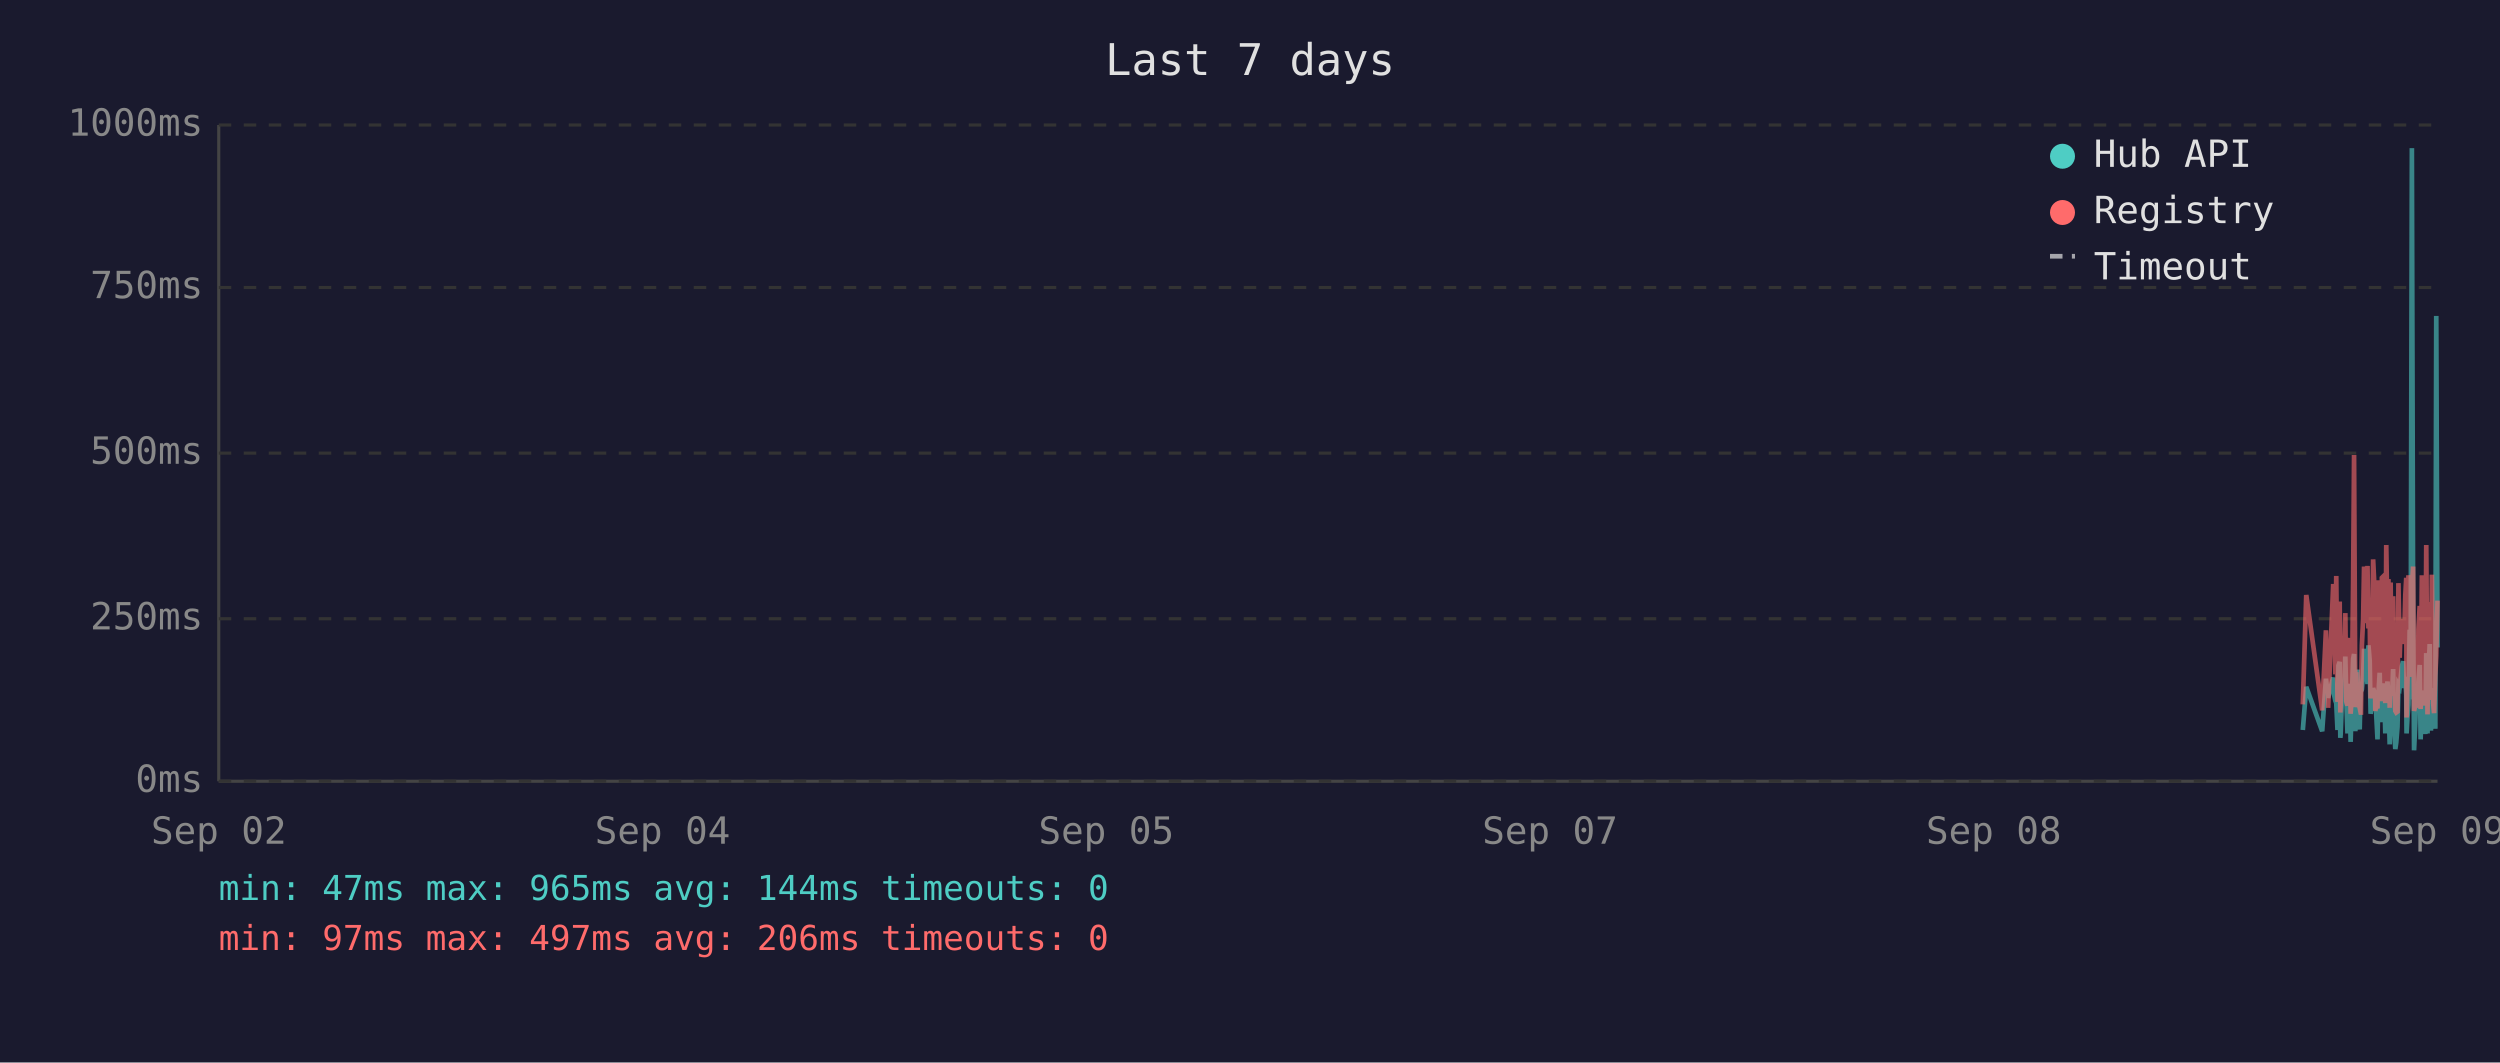
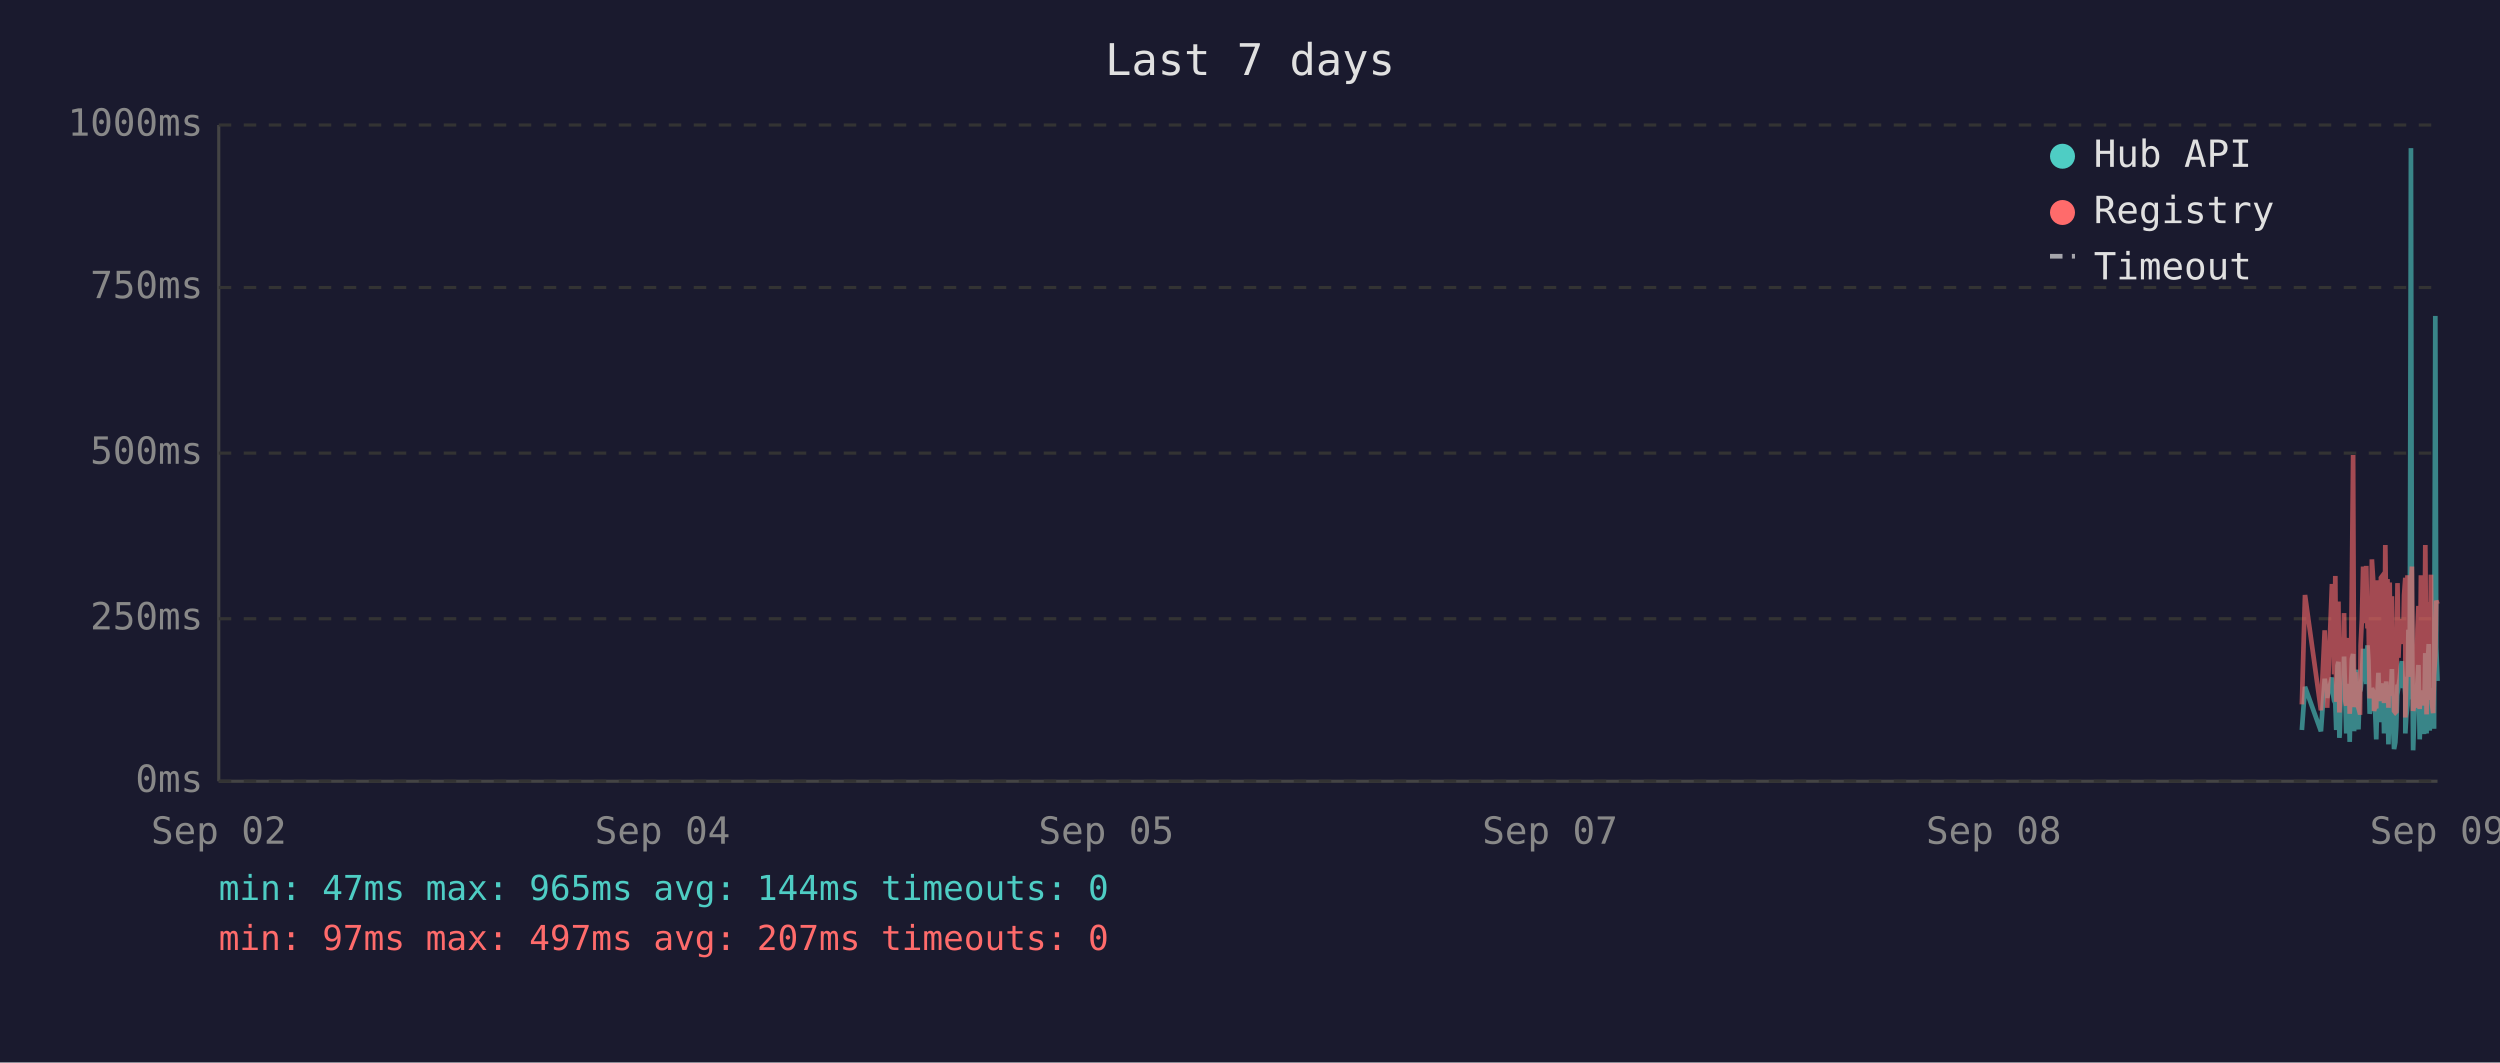
<svg xmlns="http://www.w3.org/2000/svg" viewBox="0 0 800 340" font-family="monospace" font-size="12">
  <rect width="800" height="340" fill="#1a1a2e" />
  <text x="400" y="24" fill="#e0e0e0" font-size="14" text-anchor="middle">Last 7 days</text>
  <line x1="70" y1="40" x2="70" y2="250" stroke="#444" stroke-width="1" />
  <line x1="70" y1="250" x2="780" y2="250" stroke="#444" stroke-width="1" />
  <line x1="70" y1="250" x2="780" y2="250" stroke="#333" stroke-width="1" stroke-dasharray="4" />
  <text x="65" y="250" fill="#888" text-anchor="end" dominant-baseline="middle">0ms</text>
  <line x1="70" y1="198" x2="780" y2="198" stroke="#333" stroke-width="1" stroke-dasharray="4" />
  <text x="65" y="198" fill="#888" text-anchor="end" dominant-baseline="middle">250ms</text>
  <line x1="70" y1="145" x2="780" y2="145" stroke="#333" stroke-width="1" stroke-dasharray="4" />
  <text x="65" y="145" fill="#888" text-anchor="end" dominant-baseline="middle">500ms</text>
  <line x1="70" y1="92" x2="780" y2="92" stroke="#333" stroke-width="1" stroke-dasharray="4" />
  <text x="65" y="92" fill="#888" text-anchor="end" dominant-baseline="middle">750ms</text>
  <line x1="70" y1="40" x2="780" y2="40" stroke="#333" stroke-width="1" stroke-dasharray="4" />
  <text x="65" y="40" fill="#888" text-anchor="end" dominant-baseline="middle">1000ms</text>
  <text x="70" y="270" fill="#888" text-anchor="middle">Sep 02</text>
  <text x="212" y="270" fill="#888" text-anchor="middle">Sep 04</text>
  <text x="354" y="270" fill="#888" text-anchor="middle">Sep 05</text>
  <text x="496" y="270" fill="#888" text-anchor="middle">Sep 07</text>
  <text x="638" y="270" fill="#888" text-anchor="middle">Sep 08</text>
  <text x="780" y="270" fill="#888" text-anchor="middle">Sep 09</text>
-   <polyline points="736.9,233.6 738.0,219.8 743.1,234.0 744.3,217.2 745.0,223.3 746.6,216.8 746.9,222.3 747.3,224.2 747.6,225.0 748.0,233.6 748.3,213.0 748.7,211.8 748.9,236.1 749.0,235.1 749.4,223.8 749.8,221.2 750.1,222.3 750.5,210.1 750.8,223.3 751.2,234.7 751.5,220.6 751.9,218.9 752.2,237.4 752.6,223.1 753.0,210.9 753.3,209.3 753.7,234.0 754.0,217.0 754.4,214.3 754.7,230.9 755.1,233.4 755.4,220.6 755.5,221.2 755.8,220.6 756.2,215.8 756.5,207.6 756.9,216.6 757.2,213.9 757.6,218.9 757.9,206.5 758.3,211.4 758.6,228.4 759.0,226.1 759.4,220.2 759.7,221.2 760.1,221.9 760.4,228.8 760.8,236.6 761.1,221.9 761.5,215.3 761.8,231.1 762.2,221.9 762.6,221.2 762.9,218.7 763.3,234.7 763.6,221.2 764.0,218.1 764.3,223.1 764.7,238.2 765.0,220.8 765.4,224.8 765.8,214.1 766.1,232.6 766.5,239.7 766.8,237.6 767.2,232.6 767.5,219.1 767.9,219.8 768.2,217.2 768.6,213.2 769.0,211.6 769.3,220.2 769.7,216.6 770.0,222.5 770.1,234.7 770.4,229.4 770.7,225.6 771.1,201.5 771.4,223.8 771.8,47.4 772.2,196.0 772.5,240.1 772.9,231.1 773.2,221.0 773.6,225.0 773.9,217.9 774.3,212.8 774.6,236.6 775.0,222.7 775.4,222.9 775.7,221.0 776.1,234.9 776.4,209.0 776.8,234.7 777.2,213.5 777.5,206.1 777.9,233.8 778.2,220.2 778.6,230.7 778.9,223.8 779.3,233.2 779.6,101.1 780.0,207.2" fill="none" stroke="#4ecdc4" stroke-width="1.5" opacity="0.6" />
-   <polyline points="736.9,225.4 738.0,190.4 743.1,227.3 744.3,201.7 745.0,226.5 746.6,187.6 746.9,187.6 747.3,215.8 747.6,184.3 748.0,224.6 748.3,206.3 748.7,192.5 748.9,228.0 749.0,225.8 749.4,209.0 749.8,204.0 750.1,209.0 750.5,196.2 750.8,224.4 751.2,225.8 751.5,206.1 751.9,204.2 752.2,228.4 752.6,222.3 753.0,186.0 753.3,145.6 753.7,226.3 754.0,215.1 754.4,226.3 754.7,224.2 755.1,226.5 755.4,228.0 755.5,228.0 755.8,206.5 756.2,198.1 756.5,181.3 756.9,193.1 757.2,199.4 757.6,181.1 757.9,201.1 758.3,196.7 758.6,223.5 759.0,214.9 759.4,179.0 759.7,185.3 760.1,227.5 760.4,225.8 760.8,226.7 761.1,185.7 761.5,209.5 761.8,224.4 762.2,184.9 762.6,184.5 762.9,206.3 763.3,225.0 763.6,174.4 764.0,200.7 764.3,185.3 764.7,226.5 765.0,186.4 765.4,222.7 765.8,190.8 766.1,216.6 766.5,227.5 766.8,228.0 767.2,227.7 767.5,186.6 767.9,210.5 768.2,200.2 768.6,200.4 769.0,198.1 769.3,206.1 769.7,190.4 770.0,184.9 770.1,229.6 770.4,217.7 770.7,184.1 771.1,188.3 771.4,216.6 771.8,187.8 772.2,181.3 772.5,227.5 772.9,225.6 773.2,207.4 773.6,226.5 773.9,201.3 774.3,193.9 774.6,226.9 775.0,184.1 775.4,209.0 775.7,185.5 776.1,225.8 776.4,174.4 776.8,228.6 777.2,192.7 777.5,197.5 777.9,224.0 778.2,183.9 778.6,225.0 778.9,228.2 779.3,216.0 779.6,209.9 780.0,192.2" fill="none" stroke="#ff6b6b" stroke-width="1.5" opacity="0.6" />
+   <polyline points="736.6,233.6 737.6,219.8 742.7,234.0 743.9,217.2 744.7,223.3 746.2,216.8 746.6,222.3 746.9,224.2 747.3,225.0 747.6,233.6 748.0,213.0 748.3,211.8 748.6,236.1 748.7,235.1 749.0,223.8 749.4,221.2 749.8,222.3 750.1,210.1 750.5,223.3 750.8,234.7 751.2,220.6 751.5,218.9 751.9,237.4 752.2,223.1 752.6,210.9 753.0,209.3 753.3,234.0 753.7,217.0 754.0,214.3 754.4,230.9 754.7,233.4 755.1,220.6 755.2,221.2 755.4,220.6 755.8,215.8 756.2,207.6 756.5,216.6 756.9,213.9 757.2,218.9 757.6,206.5 757.9,211.4 758.3,228.4 758.7,226.1 759.0,220.2 759.4,221.2 759.7,221.9 760.1,228.8 760.4,236.6 760.8,221.9 761.1,215.3 761.5,231.1 761.9,221.9 762.2,221.2 762.6,218.7 762.9,234.7 763.3,221.2 763.6,218.1 764.0,223.1 764.3,238.2 764.7,220.8 765.0,224.8 765.4,214.1 765.8,232.6 766.1,239.7 766.5,237.6 766.8,232.6 767.2,219.1 767.5,219.8 767.9,217.2 768.3,213.2 768.6,211.6 769.0,220.2 769.3,216.6 769.7,222.5 769.7,234.7 770.0,229.4 770.4,225.6 770.7,201.5 771.1,223.8 771.5,47.4 771.8,196.0 772.2,240.1 772.5,231.1 772.9,221.0 773.2,225.0 773.6,217.9 773.9,212.8 774.3,236.6 774.7,222.7 775.0,222.9 775.4,221.0 775.7,234.9 776.1,209.0 776.5,234.7 776.8,213.5 777.2,206.1 777.5,233.8 777.9,220.2 778.2,230.7 778.6,223.8 778.9,233.2 779.3,101.1 779.6,207.2 780.0,217.9" fill="none" stroke="#4ecdc4" stroke-width="1.5" opacity="0.6" />
+   <polyline points="736.6,225.4 737.6,190.4 742.7,227.3 743.9,201.7 744.7,226.5 746.2,187.6 746.6,187.6 746.9,215.8 747.3,184.3 747.6,224.6 748.0,206.3 748.3,192.5 748.6,228.0 748.7,225.8 749.0,209.0 749.4,204.0 749.8,209.0 750.1,196.2 750.5,224.4 750.8,225.8 751.2,206.1 751.5,204.2 751.9,228.4 752.2,222.3 752.6,186.0 753.0,145.6 753.3,226.3 753.7,215.1 754.0,226.3 754.4,224.2 754.7,226.5 755.1,228.0 755.2,228.0 755.4,206.5 755.8,198.1 756.2,181.3 756.5,193.1 756.9,199.4 757.2,181.1 757.6,201.1 757.9,196.7 758.3,223.5 758.7,214.9 759.0,179.0 759.4,185.3 759.7,227.5 760.1,225.8 760.4,226.7 760.8,185.7 761.1,209.5 761.5,224.4 761.9,184.9 762.2,184.5 762.6,206.3 762.9,225.0 763.3,174.4 763.6,200.7 764.0,185.3 764.3,226.5 764.7,186.4 765.0,222.7 765.4,190.8 765.8,216.6 766.1,227.5 766.5,228.0 766.8,227.7 767.2,186.6 767.5,210.5 767.9,200.2 768.3,200.4 768.6,198.1 769.0,206.1 769.3,190.4 769.7,184.9 769.7,229.6 770.0,217.7 770.4,184.1 770.7,188.3 771.1,216.6 771.5,187.8 771.8,181.3 772.2,227.5 772.5,225.6 772.9,207.4 773.2,226.5 773.6,201.3 773.9,193.9 774.3,226.9 774.7,184.1 775.0,209.0 775.4,185.5 775.7,225.8 776.1,174.4 776.5,228.6 776.8,192.7 777.2,197.5 777.5,224.0 777.9,183.9 778.2,225.0 778.6,228.2 778.9,216.0 779.3,209.9 779.6,192.2 780.0,193.3" fill="none" stroke="#ff6b6b" stroke-width="1.5" opacity="0.6" />
  <circle cx="660" cy="50" r="4" fill="#4ecdc4" />
  <text x="670" y="50" fill="#e0e0e0" dominant-baseline="middle">Hub API</text>
  <circle cx="660" cy="68" r="4" fill="#ff6b6b" />
  <text x="670" y="68" fill="#e0e0e0" dominant-baseline="middle">Registry</text>
  <line x1="656" y1="82" x2="664" y2="82" stroke="#e0e0e0" stroke-width="1.5" stroke-dasharray="4,3" opacity="0.7" />
  <text x="670" y="86" fill="#e0e0e0" dominant-baseline="middle">Timeout</text>
  <text x="70" y="288" fill="#4ecdc4" font-size="11">min: 47ms  max: 965ms  avg: 144ms  timeouts: 0</text>
-   <text x="70" y="304" fill="#ff6b6b" font-size="11">min: 97ms  max: 497ms  avg: 206ms  timeouts: 0</text>
+   <text x="70" y="304" fill="#ff6b6b" font-size="11">min: 97ms  max: 497ms  avg: 207ms  timeouts: 0</text>
</svg>
